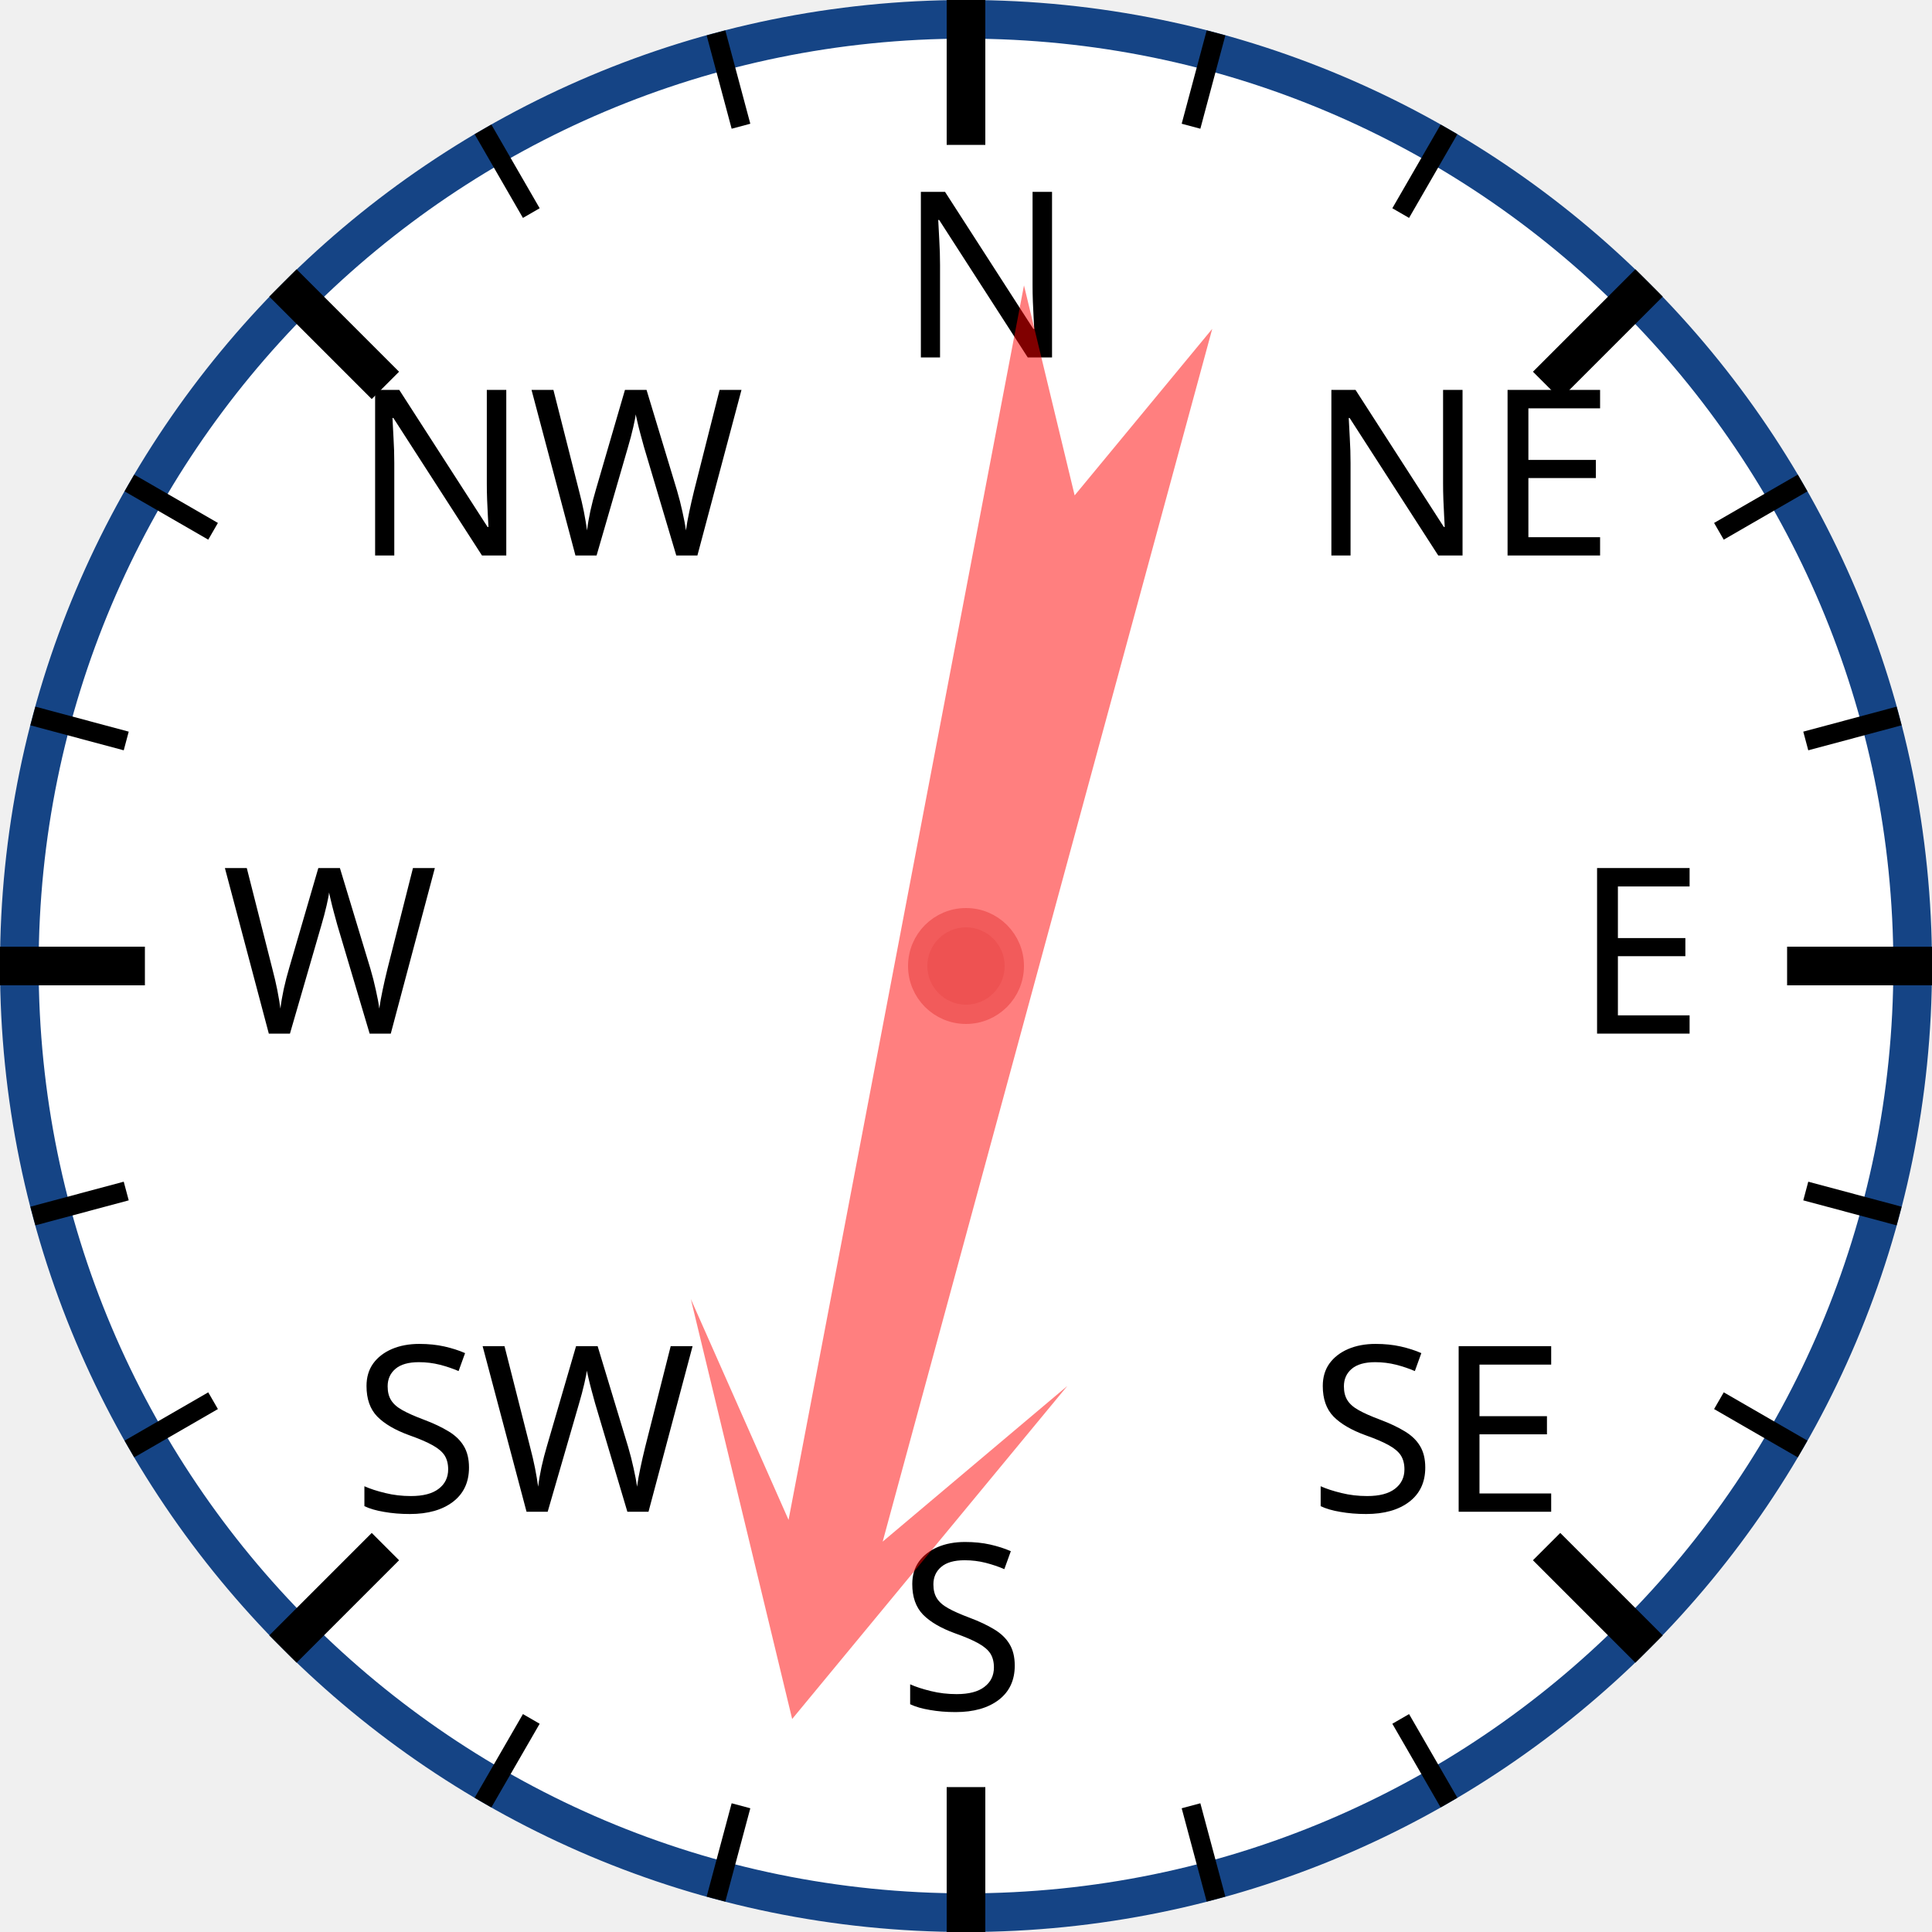
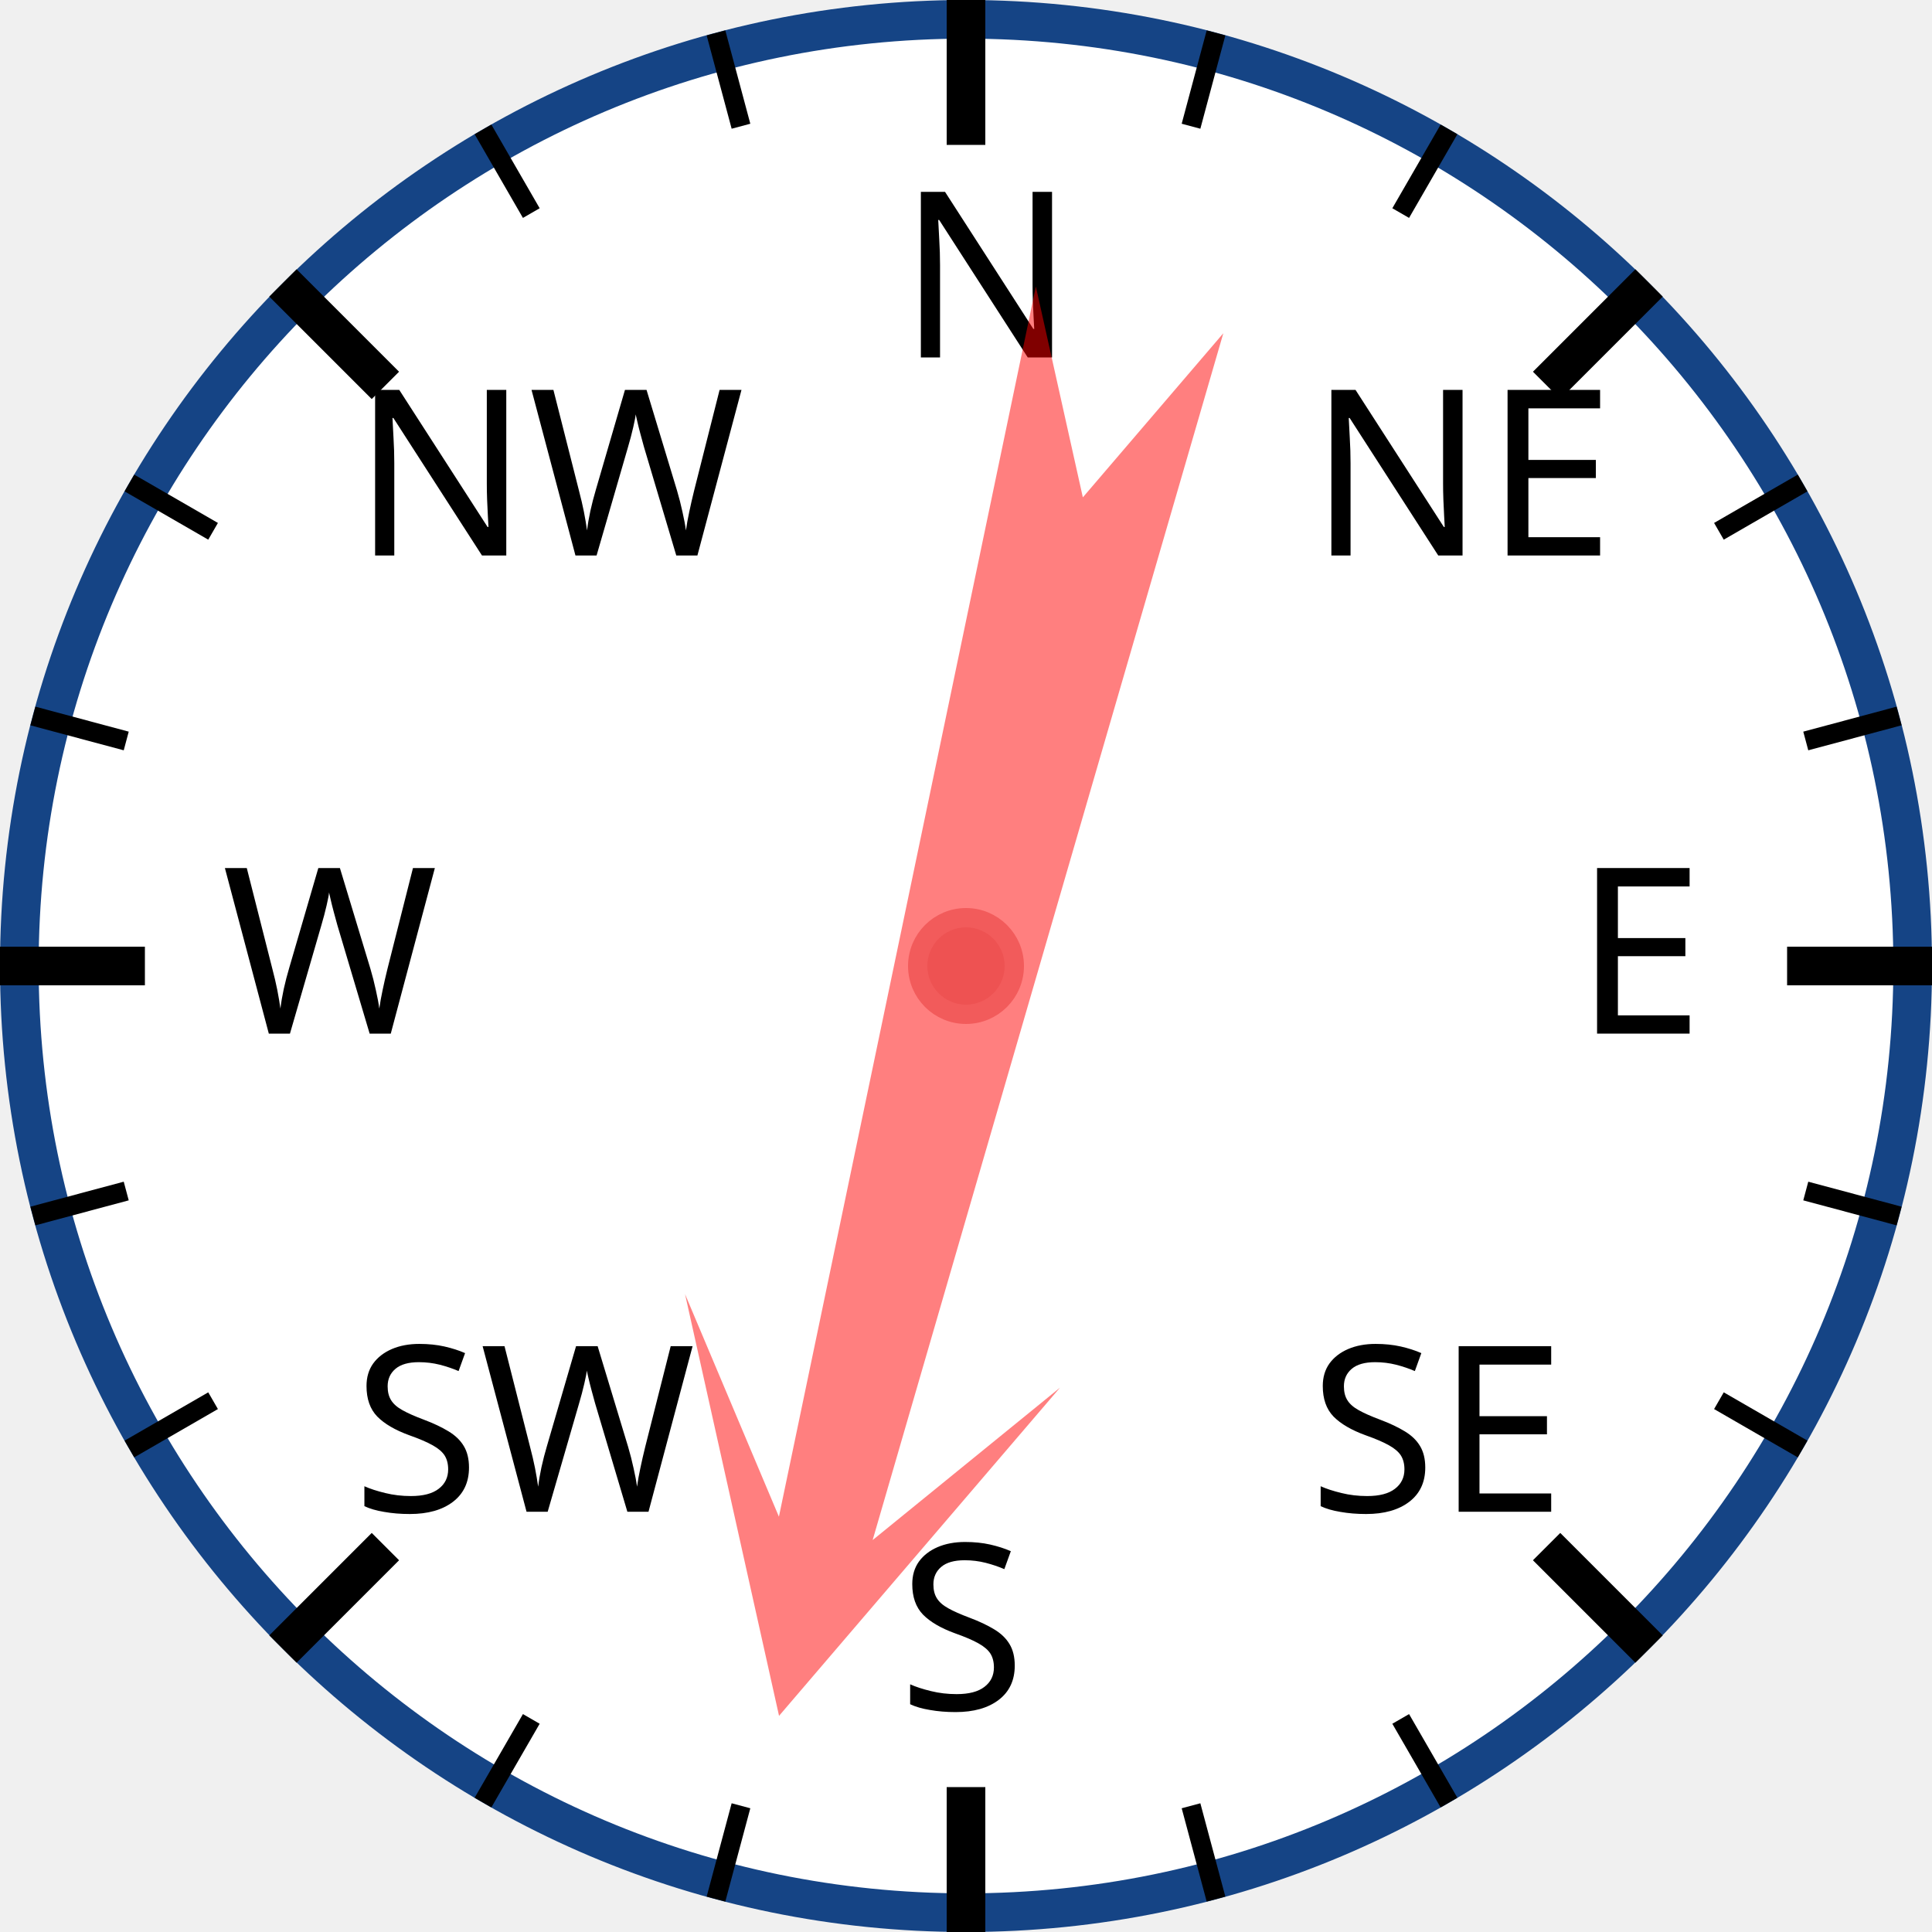
<svg xmlns="http://www.w3.org/2000/svg" width="120px" height="120px" viewBox="0 0 200 200">
  <circle cx="100" cy="100" r="98" style="fill: white; stroke: #154485; stroke-width: 4;" />
  <text x="93.0" y="37.0" style="font-family: sans-serif; font-size: 18pt;">N</text>
  <line x1="100.0" y1="0.0" x2="100.0" y2="15.0" style="stroke: black; stroke-width: 4;" />
  <line x1="74.118" y1="3.407" x2="76.706" y2="13.067" style="stroke: black; stroke-width: 2;" />
  <line x1="50" y1="13.397" x2="55" y2="22.058" style="stroke: black; stroke-width: 2;" />
  <text x="36.503" y="57.503" style="font-family: sans-serif; font-size: 18pt;">NW</text>
  <line x1="29.289" y1="29.289" x2="39.896" y2="39.896" style="stroke: black; stroke-width: 4;" />
  <line x1="13.397" y1="50" x2="22.058" y2="55" style="stroke: black; stroke-width: 2;" />
  <line x1="3.407" y1="74.118" x2="13.067" y2="76.706" style="stroke: black; stroke-width: 2;" />
  <text x="23.0" y="107.0" style="font-family: sans-serif; font-size: 18pt;">W</text>
  <line x1="0.0" y1="100.0" x2="15.0" y2="100.0" style="stroke: black; stroke-width: 4;" />
  <line x1="3.407" y1="125.882" x2="13.067" y2="123.294" style="stroke: black; stroke-width: 2;" />
  <line x1="13.397" y1="150" x2="22.058" y2="145" style="stroke: black; stroke-width: 2;" />
  <text x="36.503" y="156.497" style="font-family: sans-serif; font-size: 18pt;">SW</text>
  <line x1="29.289" y1="170.711" x2="39.896" y2="160.104" style="stroke: black; stroke-width: 4;" />
  <line x1="50" y1="186.603" x2="55" y2="177.942" style="stroke: black; stroke-width: 2;" />
  <line x1="74.118" y1="196.593" x2="76.706" y2="186.933" style="stroke: black; stroke-width: 2;" />
  <text x="93" y="177.0" style="font-family: sans-serif; font-size: 18pt;">S</text>
  <line x1="100" y1="200.0" x2="100" y2="185.0" style="stroke: black; stroke-width: 4;" />
  <line x1="125.882" y1="196.593" x2="123.294" y2="186.933" style="stroke: black; stroke-width: 2;" />
  <line x1="150.0" y1="186.603" x2="145.0" y2="177.942" style="stroke: black; stroke-width: 2;" />
  <text x="135.497" y="156.497" style="font-family: sans-serif; font-size: 18pt;">SE</text>
  <line x1="170.711" y1="170.711" x2="160.104" y2="160.104" style="stroke: black; stroke-width: 4;" />
  <line x1="186.603" y1="150" x2="177.942" y2="145" style="stroke: black; stroke-width: 2;" />
  <line x1="196.593" y1="125.882" x2="186.933" y2="123.294" style="stroke: black; stroke-width: 2;" />
  <text x="163.0" y="107" style="font-family: sans-serif; font-size: 18pt;">E</text>
  <line x1="200.0" y1="100" x2="185.0" y2="100" style="stroke: black; stroke-width: 4;" />
  <line x1="196.593" y1="74.118" x2="186.933" y2="76.706" style="stroke: black; stroke-width: 2;" />
  <line x1="186.603" y1="50" x2="177.942" y2="55" style="stroke: black; stroke-width: 2;" />
  <text x="135.497" y="57.503" style="font-family: sans-serif; font-size: 18pt;">NE</text>
  <line x1="170.711" y1="29.289" x2="160.104" y2="39.896" style="stroke: black; stroke-width: 4;" />
  <line x1="150" y1="13.397" x2="145" y2="22.058" style="stroke: black; stroke-width: 2;" />
  <line x1="125.882" y1="3.407" x2="123.294" y2="13.067" style="stroke: black; stroke-width: 2;" />
-   <polygon points="100 20 120 60 105 40 110 170 100 150 90 170 95 40 80 60" style="fill: red; fill-opacity: 0.5;" transform="rotate(193,100,100)" />
+   <polygon points="100 20 120 60 105 40 110 170 100 150 90 170 95 40 80 60" style="fill: red; fill-opacity: 0.5;" transform="rotate(194,100,100)" />
  <circle cx="100" cy="100" r="5" style="fill: #EE5252; stroke: #F25B5B; stroke-width: 2;" />
</svg>
